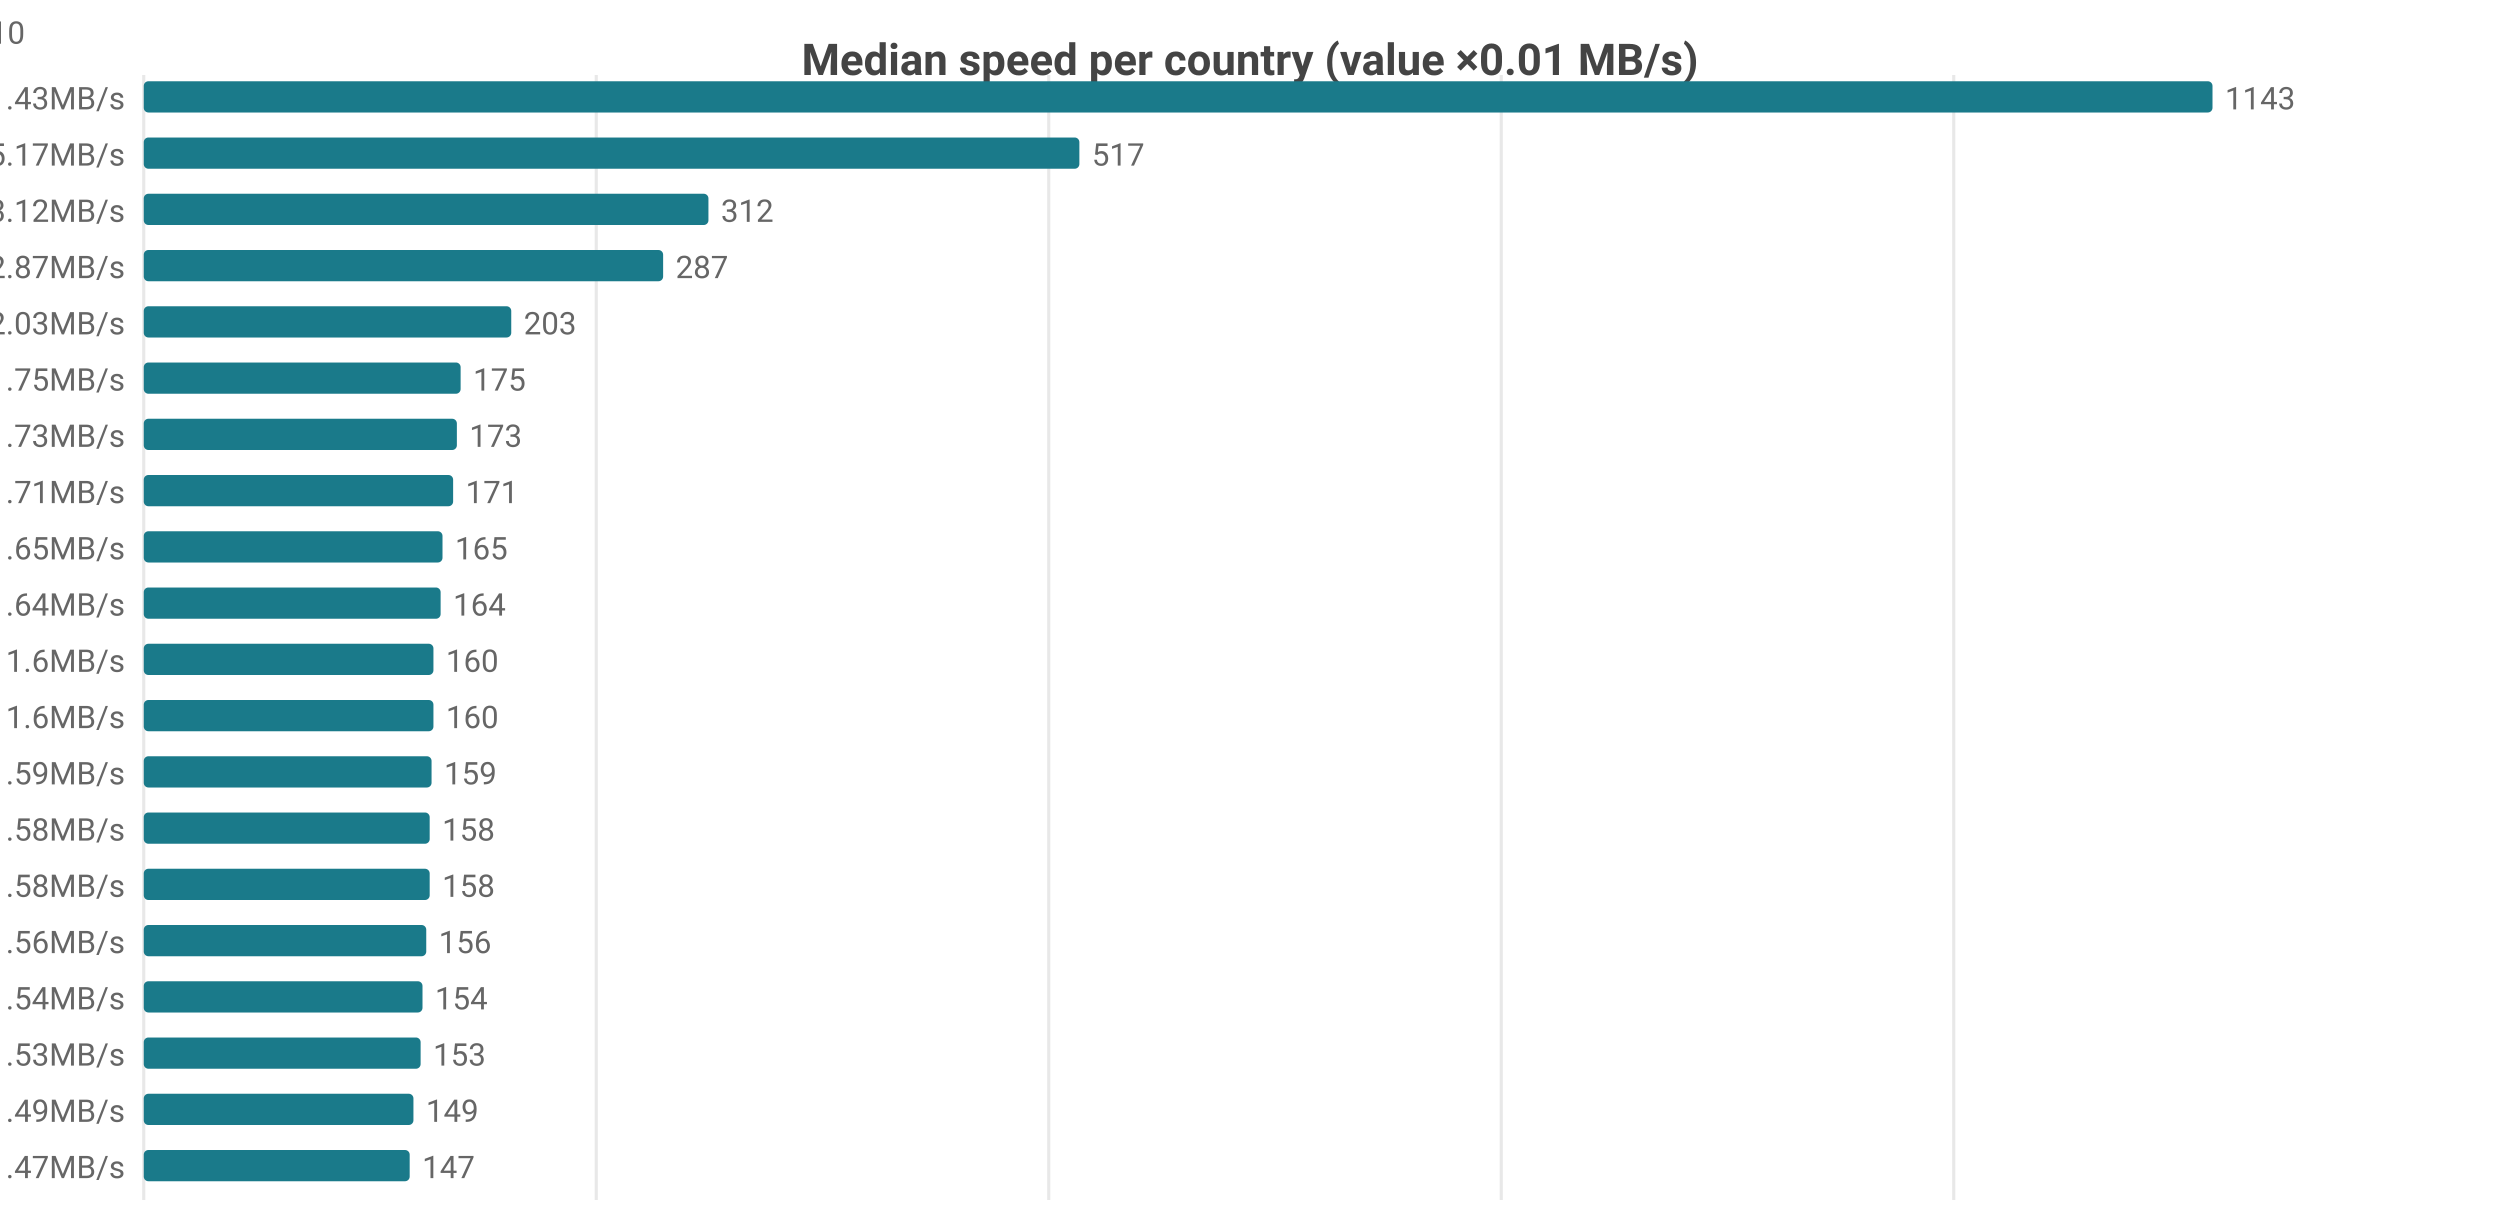
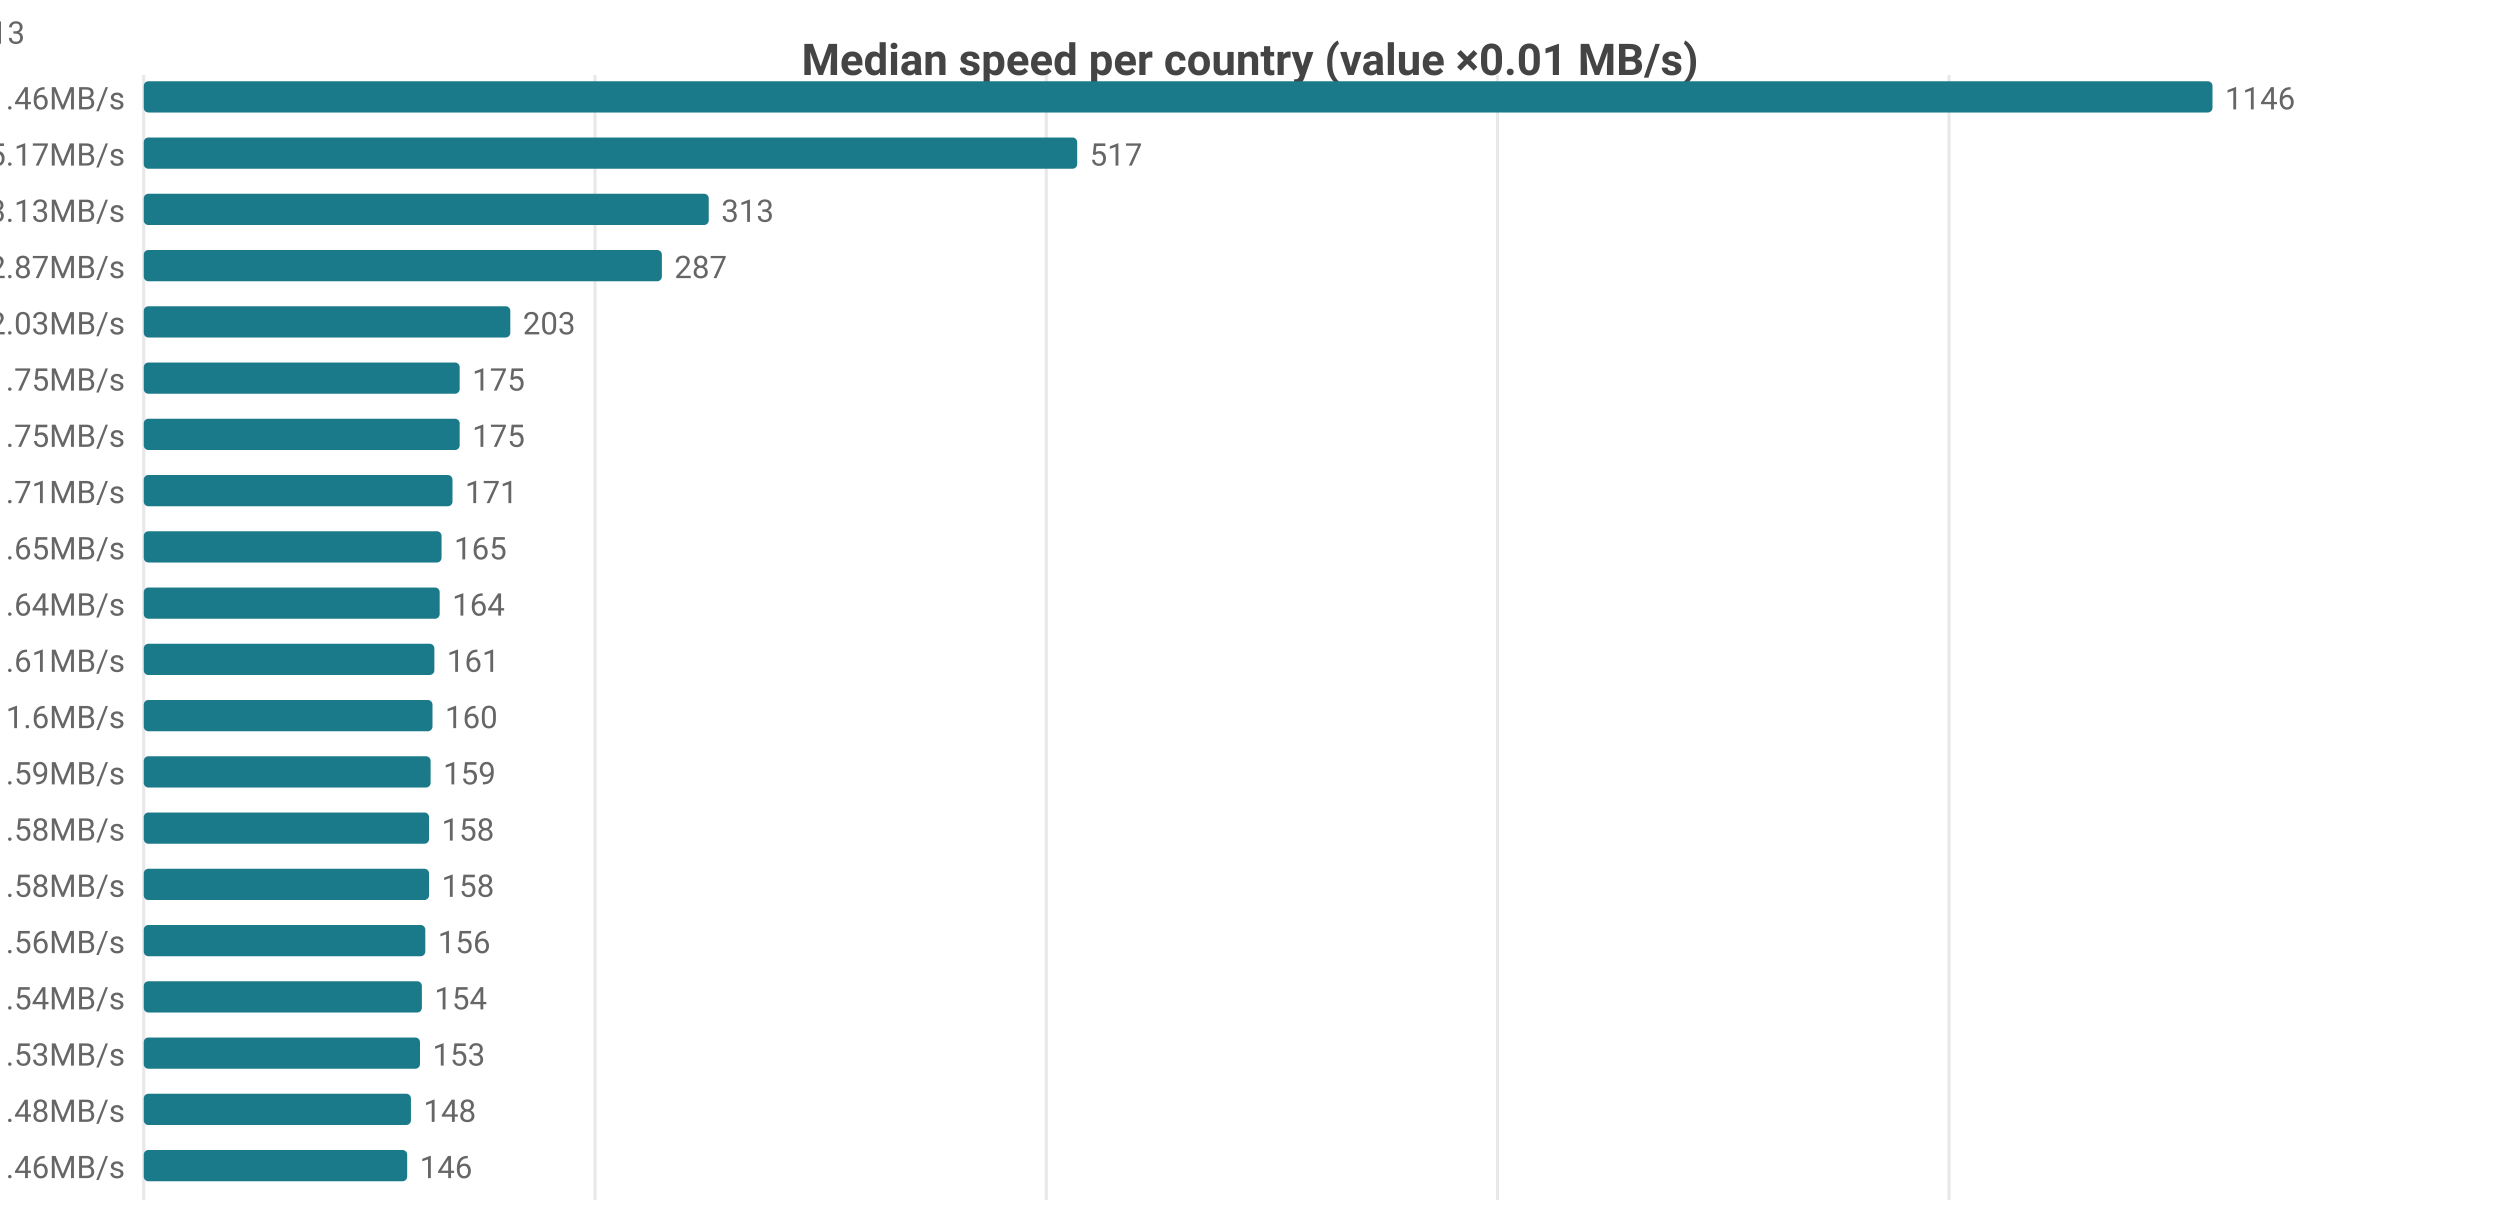
<svg xmlns="http://www.w3.org/2000/svg" width="800" height="392" viewBox="0 0 800 392">
  <rect width="800" height="392" fill="#ffffff" />
  <style>text{font-family:system-ui,-apple-system,'Segoe UI',Roboto,sans-serif}.g{stroke:#e8e8e8;stroke-width:1}.a{stroke:#999;stroke-width:1}.t{font-size:10px;fill:#666}.m{font-size:10px;text-anchor:middle;fill:#666}.e{font-size:10px;text-anchor:end;fill:#666}.l{font-size:11px;fill:#333}.tt{font-size:14px;font-weight:600;text-anchor:middle;fill:#444}.em{font-size:13px;text-anchor:middle;fill:#999}</style>
  <text class="tt" x="400.0" y="24">Median speed per country (value ×0.01 MB/s)</text>
  <line class="g" x1="46" y1="24" x2="46" y2="384" />
-   <line class="g" x1="190.8" y1="24" x2="190.8" y2="384" />
-   <line class="g" x1="335.6" y1="24" x2="335.6" y2="384" />
-   <line class="g" x1="480.4" y1="24" x2="480.4" y2="384" />
-   <line class="g" x1="625.2" y1="24" x2="625.2" y2="384" />
-   <text class="e" x="40" y="35">US 11.43MB/s</text>
+   <line class="g" x1="190.4" y1="24" x2="190.4" y2="384" />
+   <line class="g" x1="334.8" y1="24" x2="334.8" y2="384" />
+   <line class="g" x1="479.2" y1="24" x2="479.2" y2="384" />
+   <line class="g" x1="623.7" y1="24" x2="623.7" y2="384" />
+   <text class="e" x="40" y="35">US 11.46MB/s</text>
  <rect x="46" y="26" width="662" height="10" fill="#1a7a8a" rx="1.5" />
-   <text class="t" x="712" y="35">1143</text>
+   <text class="t" x="712" y="35">1146</text>
  <text class="e" x="40" y="53">MX 5.17MB/s</text>
-   <rect x="46" y="44" width="299.4" height="10" fill="#1a7a8a" rx="1.5" />
-   <text class="t" x="349.4" y="53">517</text>
-   <text class="e" x="40" y="71">CA 3.12MB/s</text>
-   <rect x="46" y="62" width="180.7" height="10" fill="#1a7a8a" rx="1.5" />
-   <text class="t" x="230.7" y="71">312</text>
+   <rect x="46" y="44" width="298.7" height="10" fill="#1a7a8a" rx="1.5" />
+   <text class="t" x="348.7" y="53">517</text>
+   <text class="e" x="40" y="71">CA 3.13MB/s</text>
+   <rect x="46" y="62" width="180.8" height="10" fill="#1a7a8a" rx="1.5" />
+   <text class="t" x="230.8" y="71">313</text>
  <text class="e" x="40" y="89">DO 2.87MB/s</text>
-   <rect x="46" y="80" width="166.2" height="10" fill="#1a7a8a" rx="1.5" />
-   <text class="t" x="216.2" y="89">287</text>
+   <rect x="46" y="80" width="165.8" height="10" fill="#1a7a8a" rx="1.5" />
+   <text class="t" x="215.8" y="89">287</text>
  <text class="e" x="40" y="107">JP 2.03MB/s</text>
-   <rect x="46" y="98" width="117.6" height="10" fill="#1a7a8a" rx="1.5" />
-   <text class="t" x="167.6" y="107">203</text>
+   <rect x="46" y="98" width="117.3" height="10" fill="#1a7a8a" rx="1.5" />
+   <text class="t" x="167.3" y="107">203</text>
  <text class="e" x="40" y="125">ES 1.75MB/s</text>
-   <rect x="46" y="116" width="101.4" height="10" fill="#1a7a8a" rx="1.5" />
-   <text class="t" x="151.4" y="125">175</text>
-   <text class="e" x="40" y="143">IE 1.73MB/s</text>
-   <rect x="46" y="134" width="100.2" height="10" fill="#1a7a8a" rx="1.5" />
-   <text class="t" x="150.2" y="143">173</text>
+   <rect x="46" y="116" width="101.1" height="10" fill="#1a7a8a" rx="1.5" />
+   <text class="t" x="151.1" y="125">175</text>
+   <text class="e" x="40" y="143">IE 1.75MB/s</text>
+   <rect x="46" y="134" width="101.1" height="10" fill="#1a7a8a" rx="1.5" />
+   <text class="t" x="151.1" y="143">175</text>
  <text class="e" x="40" y="161">CL 1.71MB/s</text>
-   <rect x="46" y="152" width="99.0" height="10" fill="#1a7a8a" rx="1.5" />
-   <text class="t" x="149.0" y="161">171</text>
+   <rect x="46" y="152" width="98.8" height="10" fill="#1a7a8a" rx="1.5" />
+   <text class="t" x="148.8" y="161">171</text>
  <text class="e" x="40" y="179">FR 1.65MB/s</text>
-   <rect x="46" y="170" width="95.6" height="10" fill="#1a7a8a" rx="1.5" />
-   <text class="t" x="145.6" y="179">165</text>
+   <rect x="46" y="170" width="95.3" height="10" fill="#1a7a8a" rx="1.5" />
+   <text class="t" x="145.3" y="179">165</text>
  <text class="e" x="40" y="197">KR 1.64MB/s</text>
-   <rect x="46" y="188" width="95.0" height="10" fill="#1a7a8a" rx="1.5" />
-   <text class="t" x="145.0" y="197">164</text>
-   <text class="e" x="40" y="215">DK 1.6MB/s</text>
-   <rect x="46" y="206" width="92.7" height="10" fill="#1a7a8a" rx="1.5" />
-   <text class="t" x="142.7" y="215">160</text>
-   <text class="e" x="40" y="233">GB 1.6MB/s</text>
-   <rect x="46" y="224" width="92.7" height="10" fill="#1a7a8a" rx="1.5" />
-   <text class="t" x="142.7" y="233">160</text>
+   <rect x="46" y="188" width="94.7" height="10" fill="#1a7a8a" rx="1.5" />
+   <text class="t" x="144.7" y="197">164</text>
+   <text class="e" x="40" y="215">GB 1.61MB/s</text>
+   <rect x="46" y="206" width="93.0" height="10" fill="#1a7a8a" rx="1.5" />
+   <text class="t" x="143.0" y="215">161</text>
+   <text class="e" x="40" y="233">DK 1.6MB/s</text>
+   <rect x="46" y="224" width="92.4" height="10" fill="#1a7a8a" rx="1.5" />
+   <text class="t" x="142.4" y="233">160</text>
  <text class="e" x="40" y="251">TW 1.59MB/s</text>
-   <rect x="46" y="242" width="92.1" height="10" fill="#1a7a8a" rx="1.5" />
-   <text class="t" x="142.1" y="251">159</text>
+   <rect x="46" y="242" width="91.8" height="10" fill="#1a7a8a" rx="1.5" />
+   <text class="t" x="141.8" y="251">159</text>
  <text class="e" x="40" y="269">NL 1.58MB/s</text>
-   <rect x="46" y="260" width="91.5" height="10" fill="#1a7a8a" rx="1.5" />
-   <text class="t" x="141.5" y="269">158</text>
+   <rect x="46" y="260" width="91.3" height="10" fill="#1a7a8a" rx="1.5" />
+   <text class="t" x="141.3" y="269">158</text>
  <text class="e" x="40" y="287">SA 1.58MB/s</text>
-   <rect x="46" y="278" width="91.5" height="10" fill="#1a7a8a" rx="1.5" />
-   <text class="t" x="141.5" y="287">158</text>
+   <rect x="46" y="278" width="91.3" height="10" fill="#1a7a8a" rx="1.5" />
+   <text class="t" x="141.3" y="287">158</text>
  <text class="e" x="40" y="305">BE 1.56MB/s</text>
-   <rect x="46" y="296" width="90.4" height="10" fill="#1a7a8a" rx="1.5" />
-   <text class="t" x="140.4" y="305">156</text>
+   <rect x="46" y="296" width="90.1" height="10" fill="#1a7a8a" rx="1.5" />
+   <text class="t" x="140.1" y="305">156</text>
  <text class="e" x="40" y="323">DE 1.54MB/s</text>
-   <rect x="46" y="314" width="89.2" height="10" fill="#1a7a8a" rx="1.5" />
-   <text class="t" x="139.2" y="323">154</text>
+   <rect x="46" y="314" width="89.0" height="10" fill="#1a7a8a" rx="1.5" />
+   <text class="t" x="139.0" y="323">154</text>
  <text class="e" x="40" y="341">SK 1.53MB/s</text>
-   <rect x="46" y="332" width="88.6" height="10" fill="#1a7a8a" rx="1.5" />
-   <text class="t" x="138.6" y="341">153</text>
-   <text class="e" x="40" y="359">BR 1.49MB/s</text>
-   <rect x="46" y="350" width="86.3" height="10" fill="#1a7a8a" rx="1.5" />
-   <text class="t" x="136.3" y="359">149</text>
-   <text class="e" x="40" y="377">NO 1.47MB/s</text>
-   <rect x="46" y="368" width="85.1" height="10" fill="#1a7a8a" rx="1.5" />
-   <text class="t" x="135.1" y="377">147</text>
-   <text class="e" x="8" y="14">US[6.24-18.28]n=2069 · MX[3.55-5.5]n=5 · CA[2.89-3.56]n=50 · DO[2.85-2.96]n=5 · JP[1.94-2.1]n=610</text>
+   <rect x="46" y="332" width="88.4" height="10" fill="#1a7a8a" rx="1.5" />
+   <text class="t" x="138.4" y="341">153</text>
+   <text class="e" x="40" y="359">NO 1.48MB/s</text>
+   <rect x="46" y="350" width="85.5" height="10" fill="#1a7a8a" rx="1.5" />
+   <text class="t" x="135.5" y="359">148</text>
+   <text class="e" x="40" y="377">AU 1.46MB/s</text>
+   <rect x="46" y="368" width="84.3" height="10" fill="#1a7a8a" rx="1.5" />
+   <text class="t" x="134.3" y="377">146</text>
+   <text class="e" x="8" y="14">US[6.36-18.31]n=2068 · MX[3.55-5.5]n=5 · CA[2.93-3.57]n=47 · DO[2.85-2.96]n=5 · JP[1.94-2.1]n=613</text>
</svg>
